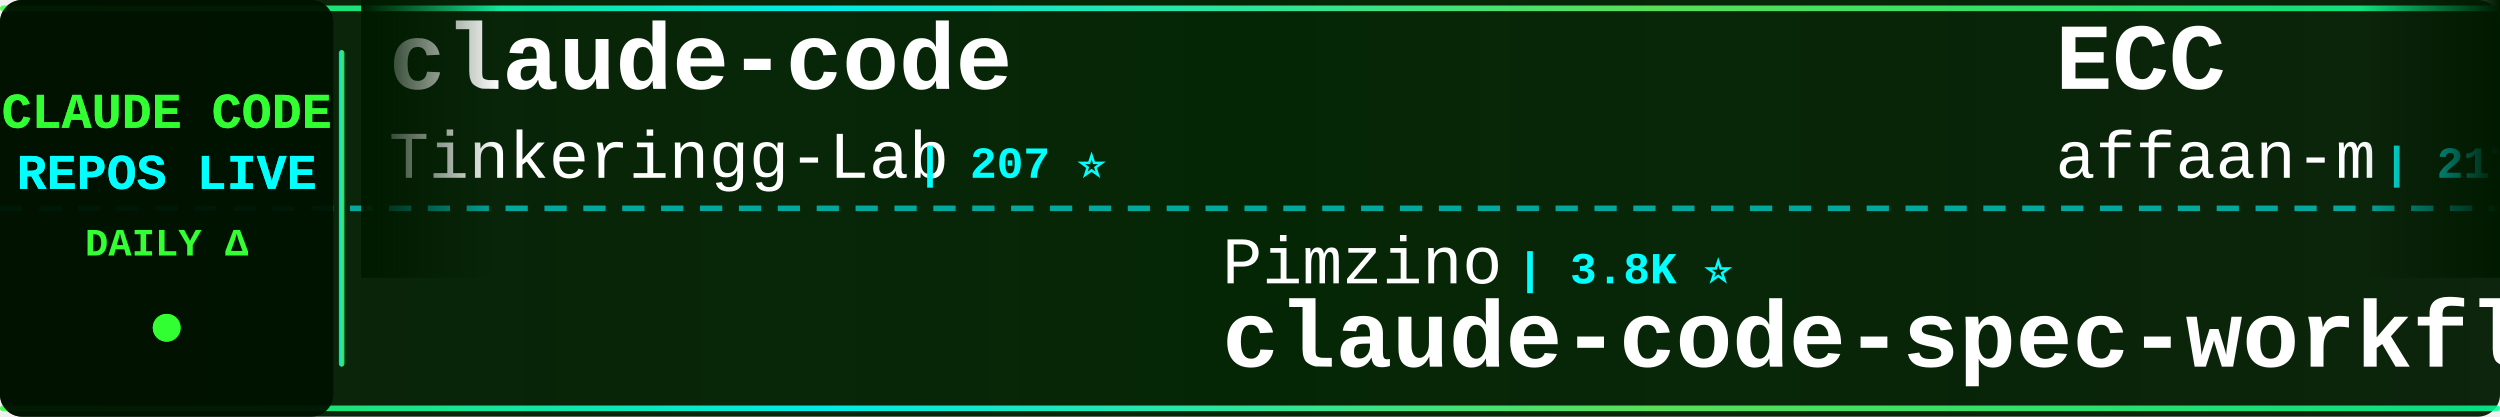
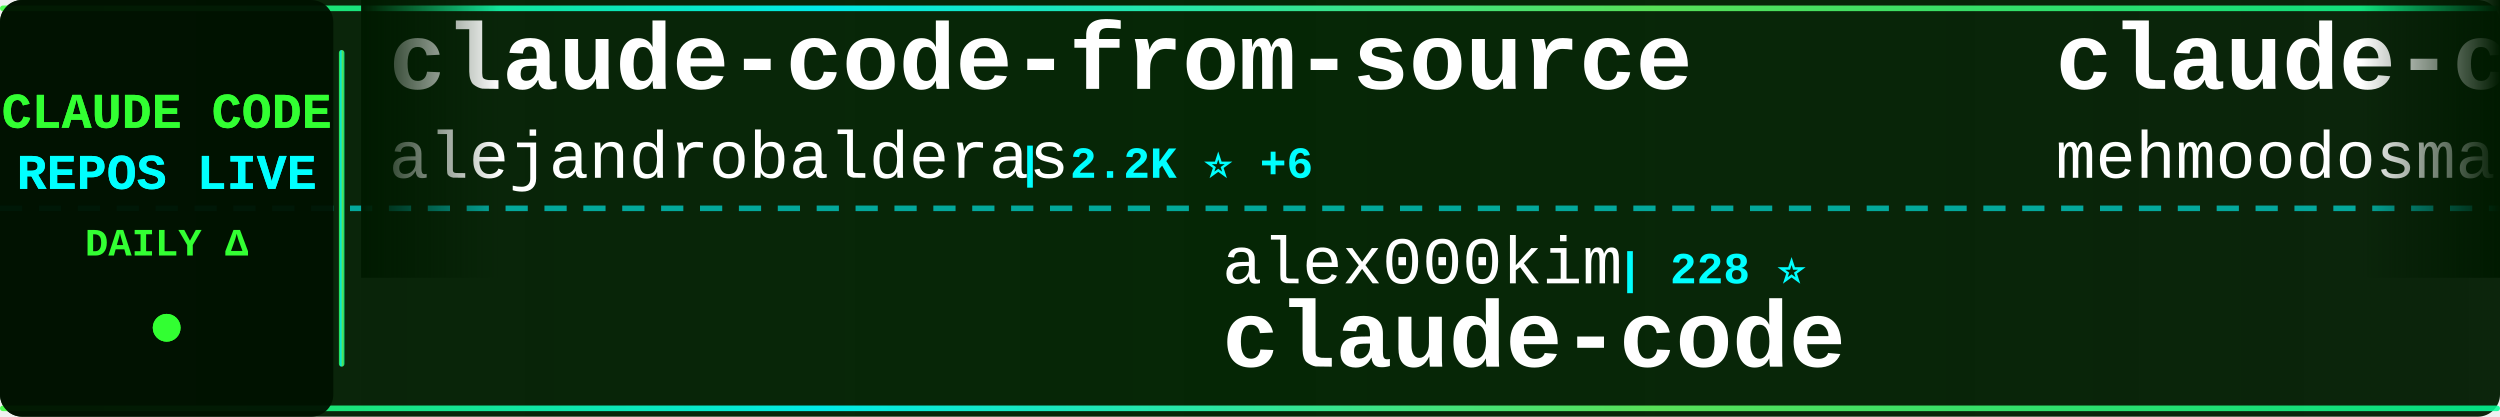
<svg xmlns="http://www.w3.org/2000/svg" width="900" height="150">
  <defs>
    <linearGradient id="tickerBg" x1="0%" y1="0%" x2="100%" y2="0%">
      <stop offset="0%" style="stop-color:#001a00;stop-opacity:0.95" />
      <stop offset="50%" style="stop-color:#002200;stop-opacity:0.98" />
      <stop offset="100%" style="stop-color:#001a00;stop-opacity:0.95" />
    </linearGradient>
    <linearGradient id="borderGrad" x1="0%" y1="0%" x2="100%" y2="0%">
      <stop offset="0%" style="stop-color:#33ff33;stop-opacity:0.85">
        <animate attributeName="stop-opacity" values="0.85;1;0.85" dur="2s" repeatCount="indefinite" />
      </stop>
      <stop offset="33%" style="stop-color:#00ffff;stop-opacity:0.9">
        <animate attributeName="stop-opacity" values="0.9;1;0.9" dur="2.2s" repeatCount="indefinite" />
      </stop>
      <stop offset="66%" style="stop-color:#66ff66;stop-opacity:0.85">
        <animate attributeName="stop-opacity" values="0.85;1;0.85" dur="1.8s" repeatCount="indefinite" />
      </stop>
      <stop offset="100%" style="stop-color:#00ff99;stop-opacity:0.85">
        <animate attributeName="stop-opacity" values="0.85;1;0.85" dur="2s" repeatCount="indefinite" />
      </stop>
    </linearGradient>
    <filter id="textGlow">
      <feGaussianBlur stdDeviation="0.1" result="coloredBlur" />
      <feMerge>
        <feMergeNode in="coloredBlur" />
        <feMergeNode in="SourceGraphic" />
      </feMerge>
    </filter>
    <filter id="metricGlow">
      <feGaussianBlur stdDeviation="0.2" result="coloredBlur" />
      <feMerge>
        <feMergeNode in="coloredBlur" />
        <feMergeNode in="SourceGraphic" />
      </feMerge>
    </filter>
    <linearGradient id="leftFade" x1="0%" y1="0%" x2="100%" y2="0%">
      <stop offset="0%" style="stop-color:#001a00;stop-opacity:1" />
      <stop offset="100%" style="stop-color:#001a00;stop-opacity:0" />
    </linearGradient>
    <linearGradient id="rightFade" x1="0%" y1="0%" x2="100%" y2="0%">
      <stop offset="0%" style="stop-color:#001a00;stop-opacity:0" />
      <stop offset="100%" style="stop-color:#001a00;stop-opacity:1" />
    </linearGradient>
  </defs>
  <rect width="900" height="150" fill="url(#tickerBg)" rx="8" />
  <rect x="0" y="2" width="900" height="2" fill="url(#borderGrad)" rx="1" />
  <rect x="0" y="146" width="900" height="2" fill="url(#borderGrad)" rx="1" />
  <line x1="0" y1="75" x2="900" y2="75" stroke="#00ffff" stroke-width="2" stroke-dasharray="8 6" opacity="0.6" />
  <rect x="0" y="0" width="120" height="150" fill="#001100" opacity="0.95" rx="8" />
  <text x="60" y="46" font-family="'Courier New', monospace" font-size="18" font-weight="bold" fill="#33ff33" text-anchor="middle" filter="url(#textGlow)">
    CLAUDE CODE
  </text>
  <text x="60" y="68" font-family="'Courier New', monospace" font-size="18" font-weight="bold" fill="#00ffff" text-anchor="middle" filter="url(#textGlow)">
    REPOS LIVE
  </text>
  <text x="60" y="92" font-family="'Courier New', monospace" font-size="14" font-weight="bold" fill="#33ff33" text-anchor="middle">
    DAILY Δ
  </text>
  <circle cx="60" cy="118" r="5" fill="#33ff33" filter="url(#metricGlow)">
    <animate attributeName="r" values="4;6;4" dur="1.5s" repeatCount="indefinite" />
    <animate attributeName="opacity" values="0.6;1;0.6" dur="1.5s" repeatCount="indefinite" />
  </circle>
  <rect x="122" y="18" width="2" height="114" fill="url(#borderGrad)" rx="1" />
  <clipPath id="tickerClip">
    <rect x="130" y="0" width="770" height="150" />
  </clipPath>
  <g clip-path="url(#tickerClip)">
    <g id="tickerItems">
      <animateTransform attributeName="transform" attributeType="XML" type="translate" from="0 0" to="-3000 0" dur="54s" repeatCount="indefinite" />
      <g transform="translate(0, 0)">
-         <text x="140" y="32" font-family="'Courier New', monospace" font-size="34" font-weight="bold" fill="#ffffff">claude-code</text>
-         <text x="140" y="64" font-family="'Courier New', monospace" font-size="24" font-weight="normal" fill="#ffffff" opacity="1.0">Tinkeringg-Lab</text>
-         <text x="330" y="64" font-family="'Courier New', monospace" font-size="16" font-weight="bold" fill="#00ffff"> | 207 ⭐</text>
+         <text x="140" y="32" font-family="'Courier New', monospace" font-size="34" font-weight="bold" fill="#ffffff">claude-code-from-source</text>
+         <text x="140" y="64" font-family="'Courier New', monospace" font-size="24" font-weight="normal" fill="#ffffff" opacity="1.0">alejandrobalderas</text>
+         <text x="366" y="64" font-family="'Courier New', monospace" font-size="16" font-weight="bold" fill="#00ffff"> | 2.2K ⭐ +6</text>
      </g>
      <g transform="translate(300, 0)">
-         <text x="140" y="102" font-family="'Courier New', monospace" font-size="24" font-weight="normal" fill="#ffffff" opacity="1.0">Pimzino</text>
-         <text x="246" y="102" font-family="'Courier New', monospace" font-size="16" font-weight="bold" fill="#00ffff"> | 3.8K ⭐</text>
-         <text x="140" y="132" font-family="'Courier New', monospace" font-size="34" font-weight="bold" fill="#ffffff">claude-code-spec-workflo...</text>
+         <text x="140" y="102" font-family="'Courier New', monospace" font-size="24" font-weight="normal" fill="#ffffff" opacity="1.0">alex000kim</text>
+         <text x="282" y="102" font-family="'Courier New', monospace" font-size="16" font-weight="bold" fill="#00ffff"> | 228 ⭐</text>
+         <text x="140" y="132" font-family="'Courier New', monospace" font-size="34" font-weight="bold" fill="#ffffff">claude-code</text>
      </g>
      <g transform="translate(600, 0)">
-         <text x="140" y="32" font-family="'Courier New', monospace" font-size="34" font-weight="bold" fill="#ffffff">ECC</text>
-         <text x="140" y="64" font-family="'Courier New', monospace" font-size="24" font-weight="normal" fill="#ffffff" opacity="1.0">affaan-m</text>
-         <text x="258" y="64" font-family="'Courier New', monospace" font-size="16" font-weight="bold" fill="#00ffff"> | 217.3K ⭐ +96</text>
+         <text x="140" y="32" font-family="'Courier New', monospace" font-size="34" font-weight="bold" fill="#ffffff">claude-code</text>
+         <text x="140" y="64" font-family="'Courier New', monospace" font-size="24" font-weight="normal" fill="#ffffff" opacity="1.0">mehmoodosman</text>
+         <text x="306" y="64" font-family="'Courier New', monospace" font-size="16" font-weight="bold" fill="#00ffff"> | 166 ⭐</text>
      </g>
      <g transform="translate(900, 0)">
-         <text x="140" y="102" font-family="'Courier New', monospace" font-size="24" font-weight="normal" fill="#ffffff" opacity="1.0">anthropics</text>
-         <text x="282" y="102" font-family="'Courier New', monospace" font-size="16" font-weight="bold" fill="#00ffff"> | 152.2K ⭐ +69</text>
-         <text x="140" y="132" font-family="'Courier New', monospace" font-size="34" font-weight="bold" fill="#ffffff">skills</text>
+         <text x="140" y="102" font-family="'Courier New', monospace" font-size="24" font-weight="normal" fill="#ffffff" opacity="1.0">https-deeplearning-ai</text>
+         <text x="414" y="102" font-family="'Courier New', monospace" font-size="16" font-weight="bold" fill="#00ffff"> | 531 ⭐</text>
+         <text x="140" y="132" font-family="'Courier New', monospace" font-size="34" font-weight="bold" fill="#ffffff">sc-claude-code-files</text>
      </g>
      <g transform="translate(1200, 0)">
+         <text x="140" y="32" font-family="'Courier New', monospace" font-size="34" font-weight="bold" fill="#ffffff">Claude-Code-Game-Studios</text>
+         <text x="140" y="64" font-family="'Courier New', monospace" font-size="24" font-weight="normal" fill="#ffffff" opacity="1.0">Donchitos</text>
+         <text x="270" y="64" font-family="'Courier New', monospace" font-size="16" font-weight="bold" fill="#00ffff"> | 21.9K ⭐ +23</text>
+       </g>
+       <g transform="translate(1500, 0)">
+         <text x="140" y="102" font-family="'Courier New', monospace" font-size="24" font-weight="normal" fill="#ffffff" opacity="1.0">shareAI-lab</text>
+         <text x="294" y="102" font-family="'Courier New', monospace" font-size="16" font-weight="bold" fill="#00ffff"> | 67.3K ⭐ +97</text>
+         <text x="140" y="132" font-family="'Courier New', monospace" font-size="34" font-weight="bold" fill="#ffffff">learn-claude-code</text>
+       </g>
+       <g transform="translate(1800, 0)">
        <text x="140" y="32" font-family="'Courier New', monospace" font-size="34" font-weight="bold" fill="#ffffff">claude-code-ultimate-gui...</text>
        <text x="140" y="64" font-family="'Courier New', monospace" font-size="24" font-weight="normal" fill="#ffffff" opacity="1.0">FlorianBruniaux</text>
-         <text x="342" y="64" font-family="'Courier New', monospace" font-size="16" font-weight="bold" fill="#00ffff"> | 5.1K ⭐ +1</text>
-       </g>
-       <g transform="translate(1500, 0)">
-         <text x="140" y="102" font-family="'Courier New', monospace" font-size="24" font-weight="normal" fill="#ffffff" opacity="1.0">lintsinghua</text>
-         <text x="294" y="102" font-family="'Courier New', monospace" font-size="16" font-weight="bold" fill="#00ffff"> | 3.7K ⭐</text>
-         <text x="140" y="132" font-family="'Courier New', monospace" font-size="34" font-weight="bold" fill="#ffffff">claude-code-book</text>
-       </g>
-       <g transform="translate(1800, 0)">
-         <text x="140" y="32" font-family="'Courier New', monospace" font-size="34" font-weight="bold" fill="#ffffff">claude-code-hub</text>
-         <text x="140" y="64" font-family="'Courier New', monospace" font-size="24" font-weight="normal" fill="#ffffff" opacity="1.0">ding113</text>
-         <text x="246" y="64" font-family="'Courier New', monospace" font-size="16" font-weight="bold" fill="#00ffff"> | 3.1K ⭐ +2</text>
+         <text x="342" y="64" font-family="'Courier New', monospace" font-size="16" font-weight="bold" fill="#00ffff"> | 5.1K ⭐ +7</text>
      </g>
      <g transform="translate(2100, 0)">
-         <text x="140" y="102" font-family="'Courier New', monospace" font-size="24" font-weight="normal" fill="#ffffff" opacity="1.0">Piebald-AI</text>
-         <text x="282" y="102" font-family="'Courier New', monospace" font-size="16" font-weight="bold" fill="#00ffff"> | 11.2K ⭐ +7</text>
-         <text x="140" y="132" font-family="'Courier New', monospace" font-size="34" font-weight="bold" fill="#ffffff">claude-code-system-promp...</text>
+         <text x="140" y="102" font-family="'Courier New', monospace" font-size="24" font-weight="normal" fill="#ffffff" opacity="1.0">Chachamaru127</text>
+         <text x="318" y="102" font-family="'Courier New', monospace" font-size="16" font-weight="bold" fill="#00ffff"> | 2.8K ⭐ +4</text>
+         <text x="140" y="132" font-family="'Courier New', monospace" font-size="34" font-weight="bold" fill="#ffffff">claude-code-harness</text>
      </g>
      <g transform="translate(2400, 0)">
-         <text x="140" y="32" font-family="'Courier New', monospace" font-size="34" font-weight="bold" fill="#ffffff">Claude-Code</text>
-         <text x="140" y="64" font-family="'Courier New', monospace" font-size="24" font-weight="normal" fill="#ffffff" opacity="1.0">KPR111</text>
-         <text x="234" y="64" font-family="'Courier New', monospace" font-size="16" font-weight="bold" fill="#00ffff"> | 18 ⭐</text>
+         <text x="140" y="32" font-family="'Courier New', monospace" font-size="34" font-weight="bold" fill="#ffffff">Auto-claude-code-researc...</text>
+         <text x="140" y="64" font-family="'Courier New', monospace" font-size="24" font-weight="normal" fill="#ffffff" opacity="1.0">wanshuiyin</text>
+         <text x="282" y="64" font-family="'Courier New', monospace" font-size="16" font-weight="bold" fill="#00ffff"> | 12.3K ⭐ +18</text>
      </g>
      <g transform="translate(2700, 0)">
-         <text x="140" y="102" font-family="'Courier New', monospace" font-size="24" font-weight="normal" fill="#ffffff" opacity="1.0">RichardAtCT</text>
-         <text x="294" y="102" font-family="'Courier New', monospace" font-size="16" font-weight="bold" fill="#00ffff"> | 2.7K ⭐</text>
-         <text x="140" y="132" font-family="'Courier New', monospace" font-size="34" font-weight="bold" fill="#ffffff">claude-code-telegram</text>
+         <text x="140" y="102" font-family="'Courier New', monospace" font-size="24" font-weight="normal" fill="#ffffff" opacity="1.0">Cranot</text>
+         <text x="234" y="102" font-family="'Courier New', monospace" font-size="16" font-weight="bold" fill="#00ffff"> | 2.8K ⭐</text>
+         <text x="140" y="132" font-family="'Courier New', monospace" font-size="34" font-weight="bold" fill="#ffffff">claude-code-guide</text>
      </g>
      <g transform="translate(3000, 0)">
-         <text x="140" y="32" font-family="'Courier New', monospace" font-size="34" font-weight="bold" fill="#ffffff">claude-code</text>
-         <text x="140" y="64" font-family="'Courier New', monospace" font-size="24" font-weight="normal" fill="#ffffff" opacity="1.0">Tinkeringg-Lab</text>
-         <text x="330" y="64" font-family="'Courier New', monospace" font-size="16" font-weight="bold" fill="#00ffff"> | 207 ⭐</text>
+         <text x="140" y="32" font-family="'Courier New', monospace" font-size="34" font-weight="bold" fill="#ffffff">claude-code-from-source</text>
+         <text x="140" y="64" font-family="'Courier New', monospace" font-size="24" font-weight="normal" fill="#ffffff" opacity="1.0">alejandrobalderas</text>
+         <text x="366" y="64" font-family="'Courier New', monospace" font-size="16" font-weight="bold" fill="#00ffff"> | 2.2K ⭐ +6</text>
      </g>
      <g transform="translate(3300, 0)">
-         <text x="140" y="102" font-family="'Courier New', monospace" font-size="24" font-weight="normal" fill="#ffffff" opacity="1.0">Pimzino</text>
-         <text x="246" y="102" font-family="'Courier New', monospace" font-size="16" font-weight="bold" fill="#00ffff"> | 3.8K ⭐</text>
-         <text x="140" y="132" font-family="'Courier New', monospace" font-size="34" font-weight="bold" fill="#ffffff">claude-code-spec-workflo...</text>
+         <text x="140" y="102" font-family="'Courier New', monospace" font-size="24" font-weight="normal" fill="#ffffff" opacity="1.0">alex000kim</text>
+         <text x="282" y="102" font-family="'Courier New', monospace" font-size="16" font-weight="bold" fill="#00ffff"> | 228 ⭐</text>
+         <text x="140" y="132" font-family="'Courier New', monospace" font-size="34" font-weight="bold" fill="#ffffff">claude-code</text>
      </g>
      <g transform="translate(3600, 0)">
-         <text x="140" y="32" font-family="'Courier New', monospace" font-size="34" font-weight="bold" fill="#ffffff">ECC</text>
-         <text x="140" y="64" font-family="'Courier New', monospace" font-size="24" font-weight="normal" fill="#ffffff" opacity="1.0">affaan-m</text>
-         <text x="258" y="64" font-family="'Courier New', monospace" font-size="16" font-weight="bold" fill="#00ffff"> | 217.3K ⭐ +96</text>
+         <text x="140" y="32" font-family="'Courier New', monospace" font-size="34" font-weight="bold" fill="#ffffff">claude-code</text>
+         <text x="140" y="64" font-family="'Courier New', monospace" font-size="24" font-weight="normal" fill="#ffffff" opacity="1.0">mehmoodosman</text>
+         <text x="306" y="64" font-family="'Courier New', monospace" font-size="16" font-weight="bold" fill="#00ffff"> | 166 ⭐</text>
      </g>
      <g transform="translate(3900, 0)">
-         <text x="140" y="102" font-family="'Courier New', monospace" font-size="24" font-weight="normal" fill="#ffffff" opacity="1.0">anthropics</text>
-         <text x="282" y="102" font-family="'Courier New', monospace" font-size="16" font-weight="bold" fill="#00ffff"> | 152.2K ⭐ +69</text>
-         <text x="140" y="132" font-family="'Courier New', monospace" font-size="34" font-weight="bold" fill="#ffffff">skills</text>
+         <text x="140" y="102" font-family="'Courier New', monospace" font-size="24" font-weight="normal" fill="#ffffff" opacity="1.0">https-deeplearning-ai</text>
+         <text x="414" y="102" font-family="'Courier New', monospace" font-size="16" font-weight="bold" fill="#00ffff"> | 531 ⭐</text>
+         <text x="140" y="132" font-family="'Courier New', monospace" font-size="34" font-weight="bold" fill="#ffffff">sc-claude-code-files</text>
      </g>
    </g>
  </g>
  <rect x="130" y="0" width="50" height="100" fill="url(#leftFade)" />
  <rect x="850" y="0" width="50" height="100" fill="url(#rightFade)" />
</svg>
